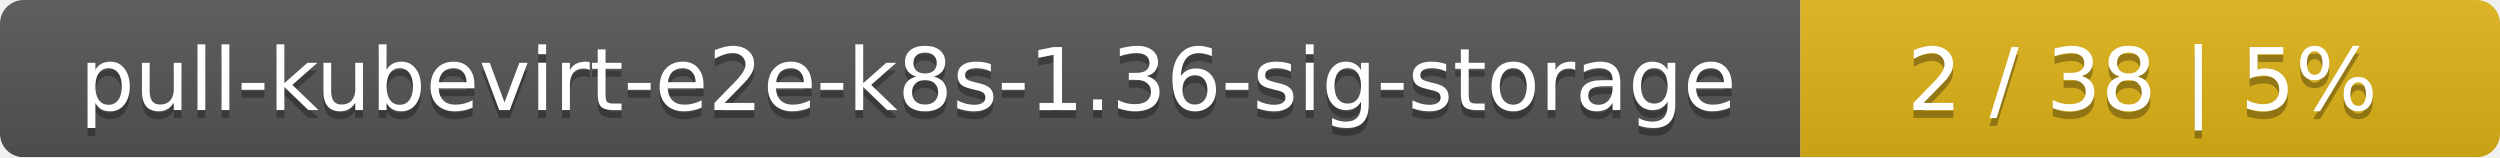
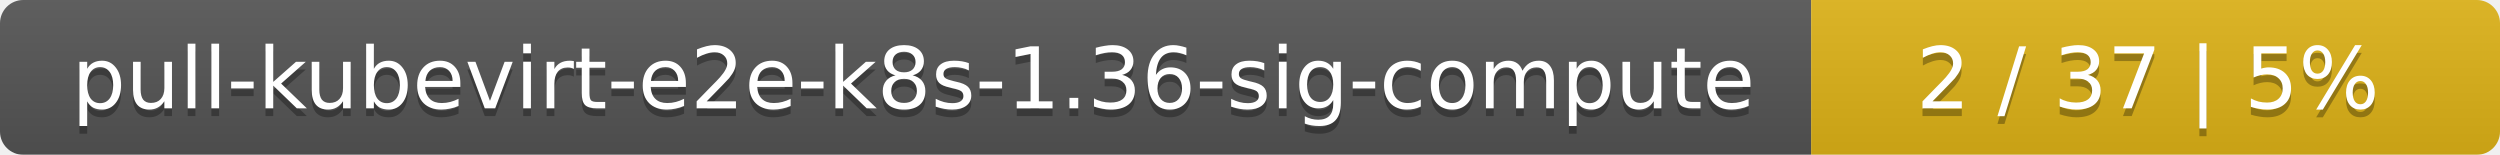
- <svg xmlns="http://www.w3.org/2000/svg" width="318" height="20">
+ <svg xmlns="http://www.w3.org/2000/svg" width="323" height="20">
  <linearGradient id="smooth" x2="0" y2="100%">
    <stop offset="0" stop-color="#bbb" stop-opacity=".1" />
    <stop offset="1" stop-opacity=".1" />
  </linearGradient>
  <mask id="round">
-     <rect width="318" height="20" rx="3" fill="#fff" />
+     <rect width="323" height="20" rx="3" fill="#fff" />
  </mask>
  <g mask="url(#round)">
-     <rect width="229" height="20" fill="#555" />
-     <rect x="229" width="89" height="20" fill="#dfb317" />
-     <rect width="318" height="20" fill="url(#smooth)" />
+     <rect width="234" height="20" fill="#555" />
+     <rect x="234" width="89" height="20" fill="#dfb317" />
+     <rect width="323" height="20" fill="url(#smooth)" />
  </g>
  <g fill="#fff" text-anchor="middle" font-family="DejaVu Sans,Verdana,Geneva,sans-serif" font-size="11">
-     <text x="115.5" y="15" fill="#010101" fill-opacity=".3">pull-kubevirt-e2e-k8s-1.36-sig-storage</text>
-     <text x="115.5" y="14">pull-kubevirt-e2e-k8s-1.36-sig-storage</text>
-     <text x="272.5" y="15" fill="#010101" fill-opacity=".3">2 / 38    |    5%</text>
-     <text x="272.5" y="14">2 / 38    |    5%</text>
+     <text x="118" y="15" fill="#010101" fill-opacity=".3">pull-kubevirt-e2e-k8s-1.36-sig-compute</text>
+     <text x="118" y="14">pull-kubevirt-e2e-k8s-1.36-sig-compute</text>
+     <text x="277.5" y="15" fill="#010101" fill-opacity=".3">2 / 37    |    5%</text>
+     <text x="277.5" y="14">2 / 37    |    5%</text>
  </g>
</svg>
